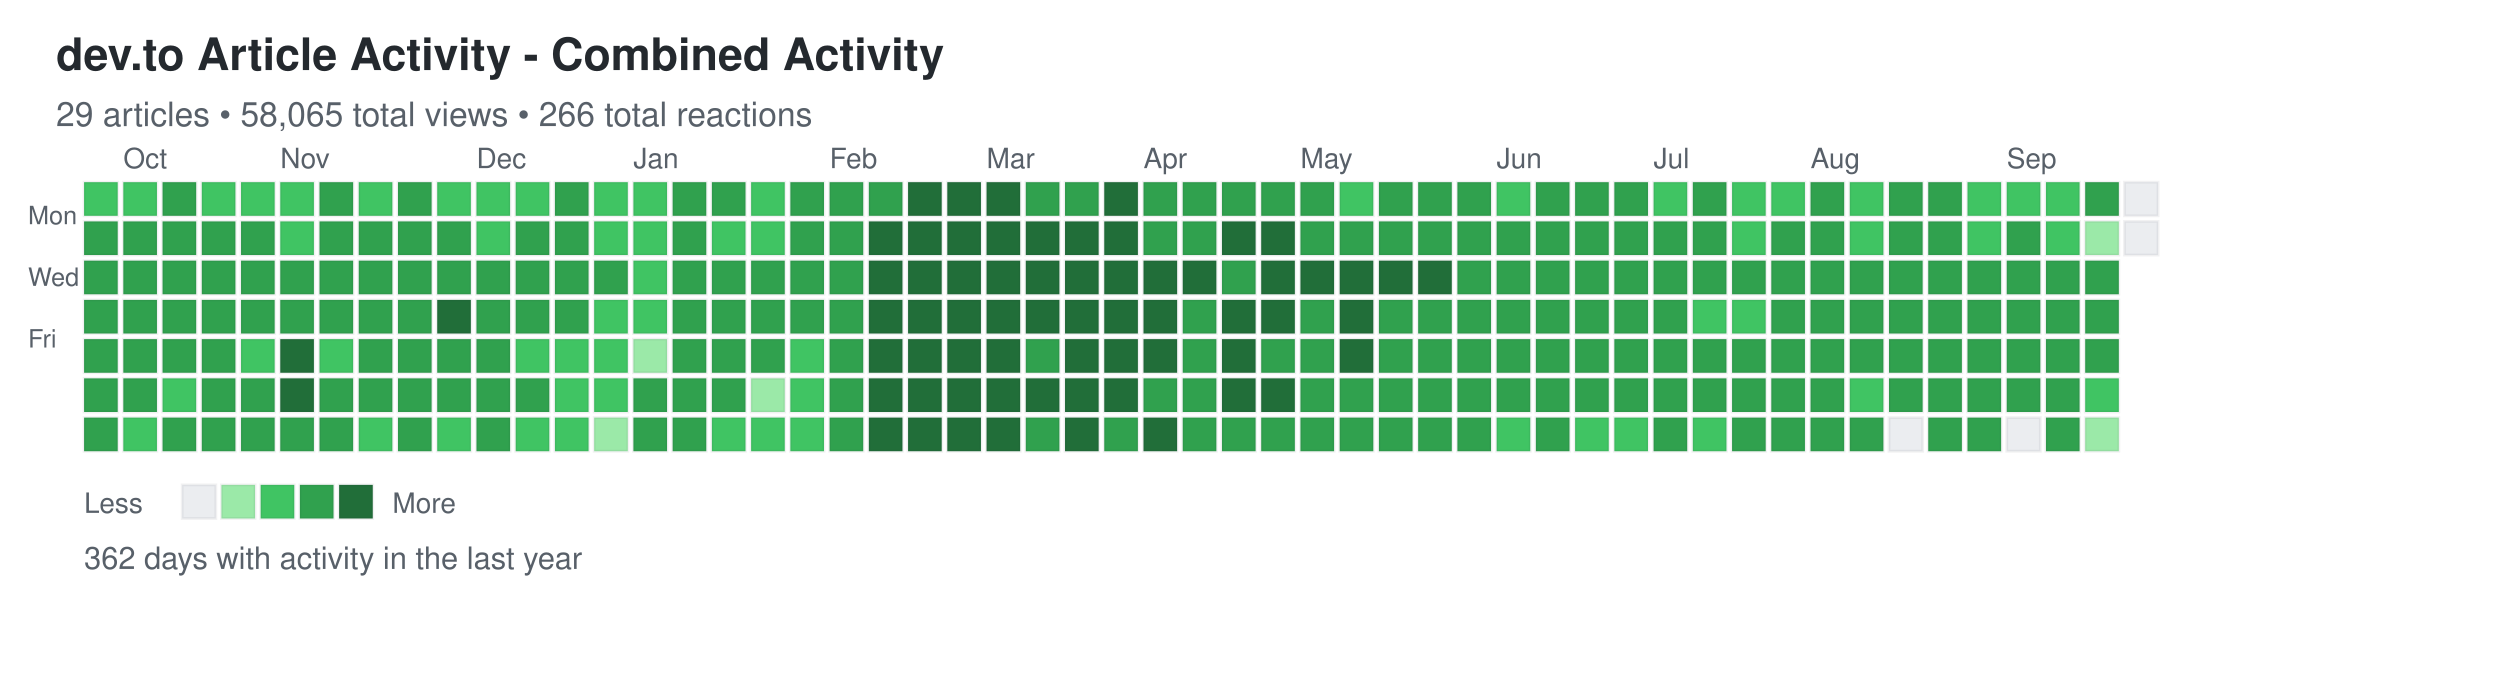
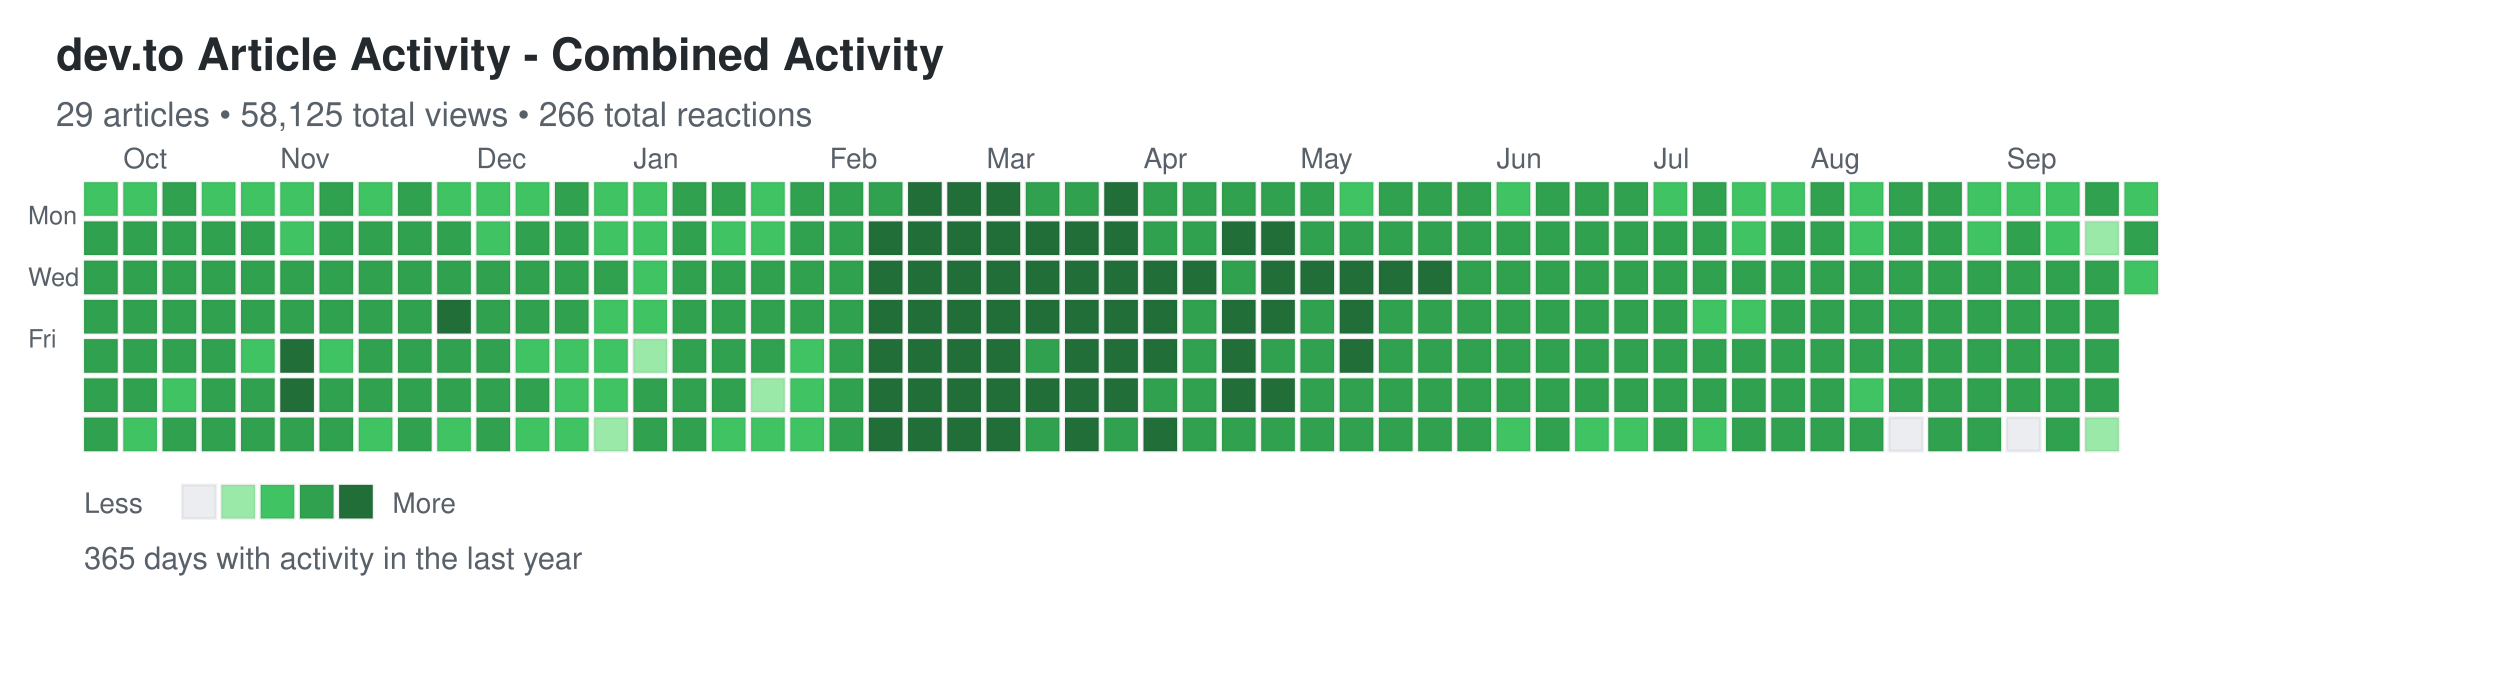
<svg xmlns="http://www.w3.org/2000/svg" width="892" height="248">
  <defs>
    <style>
.day { stroke: rgba(27,31,35,0.06); stroke-width: 1px; cursor: pointer; }
.day:hover { stroke: rgba(27,31,35,0.3); stroke-width: 2px; }
.month-label { font-family: -apple-system, BlinkMacSystemFont, "Segoe UI", Helvetica, Arial, sans-serif; font-size: 10px; fill: #586069; }
.day-label { font-family: -apple-system, BlinkMacSystemFont, "Segoe UI", Helvetica, Arial, sans-serif; font-size: 9px; fill: #586069; }
.title { font-family: -apple-system, BlinkMacSystemFont, "Segoe UI", Helvetica, Arial, sans-serif; font-size: 16px; font-weight: 600; fill: #24292e; }
.subtitle { font-family: -apple-system, BlinkMacSystemFont, "Segoe UI", Helvetica, Arial, sans-serif; font-size: 12px; fill: #586069; }
.stats { font-family: -apple-system, BlinkMacSystemFont, "Segoe UI", Helvetica, Arial, sans-serif; font-size: 11px; fill: #586069; }
.legend-text { font-family: -apple-system, BlinkMacSystemFont, "Segoe UI", Helvetica, Arial, sans-serif; font-size: 10px; fill: #586069; }
</style>
  </defs>
  <text x="20" y="25" class="title">dev.to Article Activity - Combined Activity</text>
-   <text x="20" y="45" class="subtitle">29 articles • 58,065 total views • 266 total reactions</text>
+   <text x="20" y="45" class="subtitle">29 articles • 58,125 total views • 266 total reactions</text>
  <text x="10" y="80" class="day-label">Mon</text>
  <text x="10" y="102" class="day-label">Wed</text>
  <text x="10" y="124" class="day-label">Fri</text>
  <rect x="30" y="65" width="12" height="12" fill="#40c463" class="day" data-date="2025-09-21" data-level="2" />
  <rect x="30" y="79" width="12" height="12" fill="#30a14e" class="day" data-date="2025-09-22" data-level="3" />
  <rect x="30" y="93" width="12" height="12" fill="#30a14e" class="day" data-date="2025-09-23" data-level="3" />
  <rect x="30" y="107" width="12" height="12" fill="#30a14e" class="day" data-date="2025-09-24" data-level="3" />
  <rect x="30" y="121" width="12" height="12" fill="#30a14e" class="day" data-date="2025-09-25" data-level="3" />
  <rect x="30" y="135" width="12" height="12" fill="#30a14e" class="day" data-date="2025-09-26" data-level="3" />
  <rect x="30" y="149" width="12" height="12" fill="#30a14e" class="day" data-date="2025-09-27" data-level="3" />
  <rect x="44" y="65" width="12" height="12" fill="#40c463" class="day" data-date="2025-09-28" data-level="2" />
  <rect x="44" y="79" width="12" height="12" fill="#30a14e" class="day" data-date="2025-09-29" data-level="3" />
  <rect x="44" y="93" width="12" height="12" fill="#30a14e" class="day" data-date="2025-09-30" data-level="3" />
  <rect x="44" y="107" width="12" height="12" fill="#30a14e" class="day" data-date="2025-10-01" data-level="3" />
  <rect x="44" y="121" width="12" height="12" fill="#30a14e" class="day" data-date="2025-10-02" data-level="3" />
  <rect x="44" y="135" width="12" height="12" fill="#30a14e" class="day" data-date="2025-10-03" data-level="3" />
  <rect x="44" y="149" width="12" height="12" fill="#40c463" class="day" data-date="2025-10-04" data-level="2" />
  <rect x="58" y="65" width="12" height="12" fill="#30a14e" class="day" data-date="2025-10-05" data-level="3" />
  <rect x="58" y="79" width="12" height="12" fill="#30a14e" class="day" data-date="2025-10-06" data-level="3" />
  <rect x="58" y="93" width="12" height="12" fill="#30a14e" class="day" data-date="2025-10-07" data-level="3" />
  <rect x="58" y="107" width="12" height="12" fill="#30a14e" class="day" data-date="2025-10-08" data-level="3" />
  <rect x="58" y="121" width="12" height="12" fill="#30a14e" class="day" data-date="2025-10-09" data-level="3" />
  <rect x="58" y="135" width="12" height="12" fill="#40c463" class="day" data-date="2025-10-10" data-level="2" />
  <rect x="58" y="149" width="12" height="12" fill="#30a14e" class="day" data-date="2025-10-11" data-level="3" />
  <rect x="72" y="65" width="12" height="12" fill="#40c463" class="day" data-date="2025-10-12" data-level="2" />
  <rect x="72" y="79" width="12" height="12" fill="#30a14e" class="day" data-date="2025-10-13" data-level="3" />
  <rect x="72" y="93" width="12" height="12" fill="#30a14e" class="day" data-date="2025-10-14" data-level="3" />
  <rect x="72" y="107" width="12" height="12" fill="#30a14e" class="day" data-date="2025-10-15" data-level="3" />
  <rect x="72" y="121" width="12" height="12" fill="#30a14e" class="day" data-date="2025-10-16" data-level="3" />
  <rect x="72" y="135" width="12" height="12" fill="#30a14e" class="day" data-date="2025-10-17" data-level="3" />
  <rect x="72" y="149" width="12" height="12" fill="#30a14e" class="day" data-date="2025-10-18" data-level="3" />
  <rect x="86" y="65" width="12" height="12" fill="#40c463" class="day" data-date="2025-10-19" data-level="2" />
  <rect x="86" y="79" width="12" height="12" fill="#30a14e" class="day" data-date="2025-10-20" data-level="3" />
  <rect x="86" y="93" width="12" height="12" fill="#30a14e" class="day" data-date="2025-10-21" data-level="3" />
  <rect x="86" y="107" width="12" height="12" fill="#30a14e" class="day" data-date="2025-10-22" data-level="3" />
  <rect x="86" y="121" width="12" height="12" fill="#40c463" class="day" data-date="2025-10-23" data-level="2" />
  <rect x="86" y="135" width="12" height="12" fill="#30a14e" class="day" data-date="2025-10-24" data-level="3" />
  <rect x="86" y="149" width="12" height="12" fill="#30a14e" class="day" data-date="2025-10-25" data-level="3" />
  <rect x="100" y="65" width="12" height="12" fill="#40c463" class="day" data-date="2025-10-26" data-level="2" />
  <rect x="100" y="79" width="12" height="12" fill="#40c463" class="day" data-date="2025-10-27" data-level="2" />
  <rect x="100" y="93" width="12" height="12" fill="#30a14e" class="day" data-date="2025-10-28" data-level="3" />
  <rect x="100" y="107" width="12" height="12" fill="#30a14e" class="day" data-date="2025-10-29" data-level="3" />
  <rect x="100" y="121" width="12" height="12" fill="#216e39" class="day" data-date="2025-10-30" data-level="4" />
  <rect x="100" y="135" width="12" height="12" fill="#216e39" class="day" data-date="2025-10-31" data-level="4" />
  <rect x="100" y="149" width="12" height="12" fill="#30a14e" class="day" data-date="2025-11-01" data-level="3" />
  <rect x="114" y="65" width="12" height="12" fill="#30a14e" class="day" data-date="2025-11-02" data-level="3" />
  <rect x="114" y="79" width="12" height="12" fill="#30a14e" class="day" data-date="2025-11-03" data-level="3" />
  <rect x="114" y="93" width="12" height="12" fill="#30a14e" class="day" data-date="2025-11-04" data-level="3" />
  <rect x="114" y="107" width="12" height="12" fill="#30a14e" class="day" data-date="2025-11-05" data-level="3" />
  <rect x="114" y="121" width="12" height="12" fill="#40c463" class="day" data-date="2025-11-06" data-level="2" />
  <rect x="114" y="135" width="12" height="12" fill="#30a14e" class="day" data-date="2025-11-07" data-level="3" />
  <rect x="114" y="149" width="12" height="12" fill="#30a14e" class="day" data-date="2025-11-08" data-level="3" />
  <rect x="128" y="65" width="12" height="12" fill="#40c463" class="day" data-date="2025-11-09" data-level="2" />
  <rect x="128" y="79" width="12" height="12" fill="#30a14e" class="day" data-date="2025-11-10" data-level="3" />
  <rect x="128" y="93" width="12" height="12" fill="#30a14e" class="day" data-date="2025-11-11" data-level="3" />
  <rect x="128" y="107" width="12" height="12" fill="#30a14e" class="day" data-date="2025-11-12" data-level="3" />
  <rect x="128" y="121" width="12" height="12" fill="#30a14e" class="day" data-date="2025-11-13" data-level="3" />
  <rect x="128" y="135" width="12" height="12" fill="#30a14e" class="day" data-date="2025-11-14" data-level="3" />
  <rect x="128" y="149" width="12" height="12" fill="#40c463" class="day" data-date="2025-11-15" data-level="2" />
  <rect x="142" y="65" width="12" height="12" fill="#30a14e" class="day" data-date="2025-11-16" data-level="3" />
  <rect x="142" y="79" width="12" height="12" fill="#30a14e" class="day" data-date="2025-11-17" data-level="3" />
  <rect x="142" y="93" width="12" height="12" fill="#30a14e" class="day" data-date="2025-11-18" data-level="3" />
  <rect x="142" y="107" width="12" height="12" fill="#30a14e" class="day" data-date="2025-11-19" data-level="3" />
  <rect x="142" y="121" width="12" height="12" fill="#30a14e" class="day" data-date="2025-11-20" data-level="3" />
  <rect x="142" y="135" width="12" height="12" fill="#30a14e" class="day" data-date="2025-11-21" data-level="3" />
  <rect x="142" y="149" width="12" height="12" fill="#30a14e" class="day" data-date="2025-11-22" data-level="3" />
  <rect x="156" y="65" width="12" height="12" fill="#40c463" class="day" data-date="2025-11-23" data-level="2" />
  <rect x="156" y="79" width="12" height="12" fill="#30a14e" class="day" data-date="2025-11-24" data-level="3" />
  <rect x="156" y="93" width="12" height="12" fill="#30a14e" class="day" data-date="2025-11-25" data-level="3" />
  <rect x="156" y="107" width="12" height="12" fill="#216e39" class="day" data-date="2025-11-26" data-level="4" />
  <rect x="156" y="121" width="12" height="12" fill="#30a14e" class="day" data-date="2025-11-27" data-level="3" />
  <rect x="156" y="135" width="12" height="12" fill="#30a14e" class="day" data-date="2025-11-28" data-level="3" />
  <rect x="156" y="149" width="12" height="12" fill="#40c463" class="day" data-date="2025-11-29" data-level="2" />
  <rect x="170" y="65" width="12" height="12" fill="#40c463" class="day" data-date="2025-11-30" data-level="2" />
  <rect x="170" y="79" width="12" height="12" fill="#40c463" class="day" data-date="2025-12-01" data-level="2" />
  <rect x="170" y="93" width="12" height="12" fill="#30a14e" class="day" data-date="2025-12-02" data-level="3" />
  <rect x="170" y="107" width="12" height="12" fill="#30a14e" class="day" data-date="2025-12-03" data-level="3" />
  <rect x="170" y="121" width="12" height="12" fill="#30a14e" class="day" data-date="2025-12-04" data-level="3" />
  <rect x="170" y="135" width="12" height="12" fill="#30a14e" class="day" data-date="2025-12-05" data-level="3" />
  <rect x="170" y="149" width="12" height="12" fill="#30a14e" class="day" data-date="2025-12-06" data-level="3" />
  <rect x="184" y="65" width="12" height="12" fill="#40c463" class="day" data-date="2025-12-07" data-level="2" />
  <rect x="184" y="79" width="12" height="12" fill="#30a14e" class="day" data-date="2025-12-08" data-level="3" />
  <rect x="184" y="93" width="12" height="12" fill="#30a14e" class="day" data-date="2025-12-09" data-level="3" />
  <rect x="184" y="107" width="12" height="12" fill="#30a14e" class="day" data-date="2025-12-10" data-level="3" />
  <rect x="184" y="121" width="12" height="12" fill="#40c463" class="day" data-date="2025-12-11" data-level="2" />
  <rect x="184" y="135" width="12" height="12" fill="#30a14e" class="day" data-date="2025-12-12" data-level="3" />
  <rect x="184" y="149" width="12" height="12" fill="#40c463" class="day" data-date="2025-12-13" data-level="2" />
  <rect x="198" y="65" width="12" height="12" fill="#30a14e" class="day" data-date="2025-12-14" data-level="3" />
  <rect x="198" y="79" width="12" height="12" fill="#30a14e" class="day" data-date="2025-12-15" data-level="3" />
  <rect x="198" y="93" width="12" height="12" fill="#30a14e" class="day" data-date="2025-12-16" data-level="3" />
  <rect x="198" y="107" width="12" height="12" fill="#30a14e" class="day" data-date="2025-12-17" data-level="3" />
  <rect x="198" y="121" width="12" height="12" fill="#40c463" class="day" data-date="2025-12-18" data-level="2" />
  <rect x="198" y="135" width="12" height="12" fill="#40c463" class="day" data-date="2025-12-19" data-level="2" />
  <rect x="198" y="149" width="12" height="12" fill="#40c463" class="day" data-date="2025-12-20" data-level="2" />
  <rect x="212" y="65" width="12" height="12" fill="#40c463" class="day" data-date="2025-12-21" data-level="2" />
  <rect x="212" y="79" width="12" height="12" fill="#40c463" class="day" data-date="2025-12-22" data-level="2" />
  <rect x="212" y="93" width="12" height="12" fill="#30a14e" class="day" data-date="2025-12-23" data-level="3" />
  <rect x="212" y="107" width="12" height="12" fill="#40c463" class="day" data-date="2025-12-24" data-level="2" />
  <rect x="212" y="121" width="12" height="12" fill="#40c463" class="day" data-date="2025-12-25" data-level="2" />
  <rect x="212" y="135" width="12" height="12" fill="#40c463" class="day" data-date="2025-12-26" data-level="2" />
  <rect x="212" y="149" width="12" height="12" fill="#9be9a8" class="day" data-date="2025-12-27" data-level="1" />
  <rect x="226" y="65" width="12" height="12" fill="#40c463" class="day" data-date="2025-12-28" data-level="2" />
  <rect x="226" y="79" width="12" height="12" fill="#40c463" class="day" data-date="2025-12-29" data-level="2" />
  <rect x="226" y="93" width="12" height="12" fill="#40c463" class="day" data-date="2025-12-30" data-level="2" />
  <rect x="226" y="107" width="12" height="12" fill="#40c463" class="day" data-date="2025-12-31" data-level="2" />
  <rect x="226" y="121" width="12" height="12" fill="#9be9a8" class="day" data-date="2026-01-01" data-level="1" />
  <rect x="226" y="135" width="12" height="12" fill="#30a14e" class="day" data-date="2026-01-02" data-level="3" />
  <rect x="226" y="149" width="12" height="12" fill="#30a14e" class="day" data-date="2026-01-03" data-level="3" />
  <rect x="240" y="65" width="12" height="12" fill="#30a14e" class="day" data-date="2026-01-04" data-level="3" />
  <rect x="240" y="79" width="12" height="12" fill="#30a14e" class="day" data-date="2026-01-05" data-level="3" />
  <rect x="240" y="93" width="12" height="12" fill="#30a14e" class="day" data-date="2026-01-06" data-level="3" />
  <rect x="240" y="107" width="12" height="12" fill="#30a14e" class="day" data-date="2026-01-07" data-level="3" />
  <rect x="240" y="121" width="12" height="12" fill="#30a14e" class="day" data-date="2026-01-08" data-level="3" />
  <rect x="240" y="135" width="12" height="12" fill="#30a14e" class="day" data-date="2026-01-09" data-level="3" />
  <rect x="240" y="149" width="12" height="12" fill="#30a14e" class="day" data-date="2026-01-10" data-level="3" />
  <rect x="254" y="65" width="12" height="12" fill="#30a14e" class="day" data-date="2026-01-11" data-level="3" />
  <rect x="254" y="79" width="12" height="12" fill="#40c463" class="day" data-date="2026-01-12" data-level="2" />
  <rect x="254" y="93" width="12" height="12" fill="#30a14e" class="day" data-date="2026-01-13" data-level="3" />
  <rect x="254" y="107" width="12" height="12" fill="#30a14e" class="day" data-date="2026-01-14" data-level="3" />
  <rect x="254" y="121" width="12" height="12" fill="#30a14e" class="day" data-date="2026-01-15" data-level="3" />
  <rect x="254" y="135" width="12" height="12" fill="#30a14e" class="day" data-date="2026-01-16" data-level="3" />
  <rect x="254" y="149" width="12" height="12" fill="#40c463" class="day" data-date="2026-01-17" data-level="2" />
  <rect x="268" y="65" width="12" height="12" fill="#40c463" class="day" data-date="2026-01-18" data-level="2" />
  <rect x="268" y="79" width="12" height="12" fill="#40c463" class="day" data-date="2026-01-19" data-level="2" />
  <rect x="268" y="93" width="12" height="12" fill="#30a14e" class="day" data-date="2026-01-20" data-level="3" />
  <rect x="268" y="107" width="12" height="12" fill="#30a14e" class="day" data-date="2026-01-21" data-level="3" />
  <rect x="268" y="121" width="12" height="12" fill="#30a14e" class="day" data-date="2026-01-22" data-level="3" />
  <rect x="268" y="135" width="12" height="12" fill="#9be9a8" class="day" data-date="2026-01-23" data-level="1" />
  <rect x="268" y="149" width="12" height="12" fill="#40c463" class="day" data-date="2026-01-24" data-level="2" />
  <rect x="282" y="65" width="12" height="12" fill="#30a14e" class="day" data-date="2026-01-25" data-level="3" />
  <rect x="282" y="79" width="12" height="12" fill="#30a14e" class="day" data-date="2026-01-26" data-level="3" />
  <rect x="282" y="93" width="12" height="12" fill="#30a14e" class="day" data-date="2026-01-27" data-level="3" />
  <rect x="282" y="107" width="12" height="12" fill="#30a14e" class="day" data-date="2026-01-28" data-level="3" />
  <rect x="282" y="121" width="12" height="12" fill="#40c463" class="day" data-date="2026-01-29" data-level="2" />
  <rect x="282" y="135" width="12" height="12" fill="#40c463" class="day" data-date="2026-01-30" data-level="2" />
  <rect x="282" y="149" width="12" height="12" fill="#40c463" class="day" data-date="2026-01-31" data-level="2" />
  <rect x="296" y="65" width="12" height="12" fill="#30a14e" class="day" data-date="2026-02-01" data-level="3" />
  <rect x="296" y="79" width="12" height="12" fill="#30a14e" class="day" data-date="2026-02-02" data-level="3" />
  <rect x="296" y="93" width="12" height="12" fill="#30a14e" class="day" data-date="2026-02-03" data-level="3" />
  <rect x="296" y="107" width="12" height="12" fill="#30a14e" class="day" data-date="2026-02-04" data-level="3" />
  <rect x="296" y="121" width="12" height="12" fill="#30a14e" class="day" data-date="2026-02-05" data-level="3" />
  <rect x="296" y="135" width="12" height="12" fill="#30a14e" class="day" data-date="2026-02-06" data-level="3" />
  <rect x="296" y="149" width="12" height="12" fill="#30a14e" class="day" data-date="2026-02-07" data-level="3" />
  <rect x="310" y="65" width="12" height="12" fill="#30a14e" class="day" data-date="2026-02-08" data-level="3" />
  <rect x="310" y="79" width="12" height="12" fill="#216e39" class="day" data-date="2026-02-09" data-level="4" />
  <rect x="310" y="93" width="12" height="12" fill="#216e39" class="day" data-date="2026-02-10" data-level="4" />
  <rect x="310" y="107" width="12" height="12" fill="#216e39" class="day" data-date="2026-02-11" data-level="4" />
  <rect x="310" y="121" width="12" height="12" fill="#216e39" class="day" data-date="2026-02-12" data-level="4" />
  <rect x="310" y="135" width="12" height="12" fill="#216e39" class="day" data-date="2026-02-13" data-level="4" />
  <rect x="310" y="149" width="12" height="12" fill="#216e39" class="day" data-date="2026-02-14" data-level="4" />
  <rect x="324" y="65" width="12" height="12" fill="#216e39" class="day" data-date="2026-02-15" data-level="4" />
  <rect x="324" y="79" width="12" height="12" fill="#216e39" class="day" data-date="2026-02-16" data-level="4" />
  <rect x="324" y="93" width="12" height="12" fill="#216e39" class="day" data-date="2026-02-17" data-level="4" />
  <rect x="324" y="107" width="12" height="12" fill="#216e39" class="day" data-date="2026-02-18" data-level="4" />
  <rect x="324" y="121" width="12" height="12" fill="#216e39" class="day" data-date="2026-02-19" data-level="4" />
  <rect x="324" y="135" width="12" height="12" fill="#216e39" class="day" data-date="2026-02-20" data-level="4" />
  <rect x="324" y="149" width="12" height="12" fill="#216e39" class="day" data-date="2026-02-21" data-level="4" />
  <rect x="338" y="65" width="12" height="12" fill="#216e39" class="day" data-date="2026-02-22" data-level="4" />
  <rect x="338" y="79" width="12" height="12" fill="#216e39" class="day" data-date="2026-02-23" data-level="4" />
  <rect x="338" y="93" width="12" height="12" fill="#216e39" class="day" data-date="2026-02-24" data-level="4" />
  <rect x="338" y="107" width="12" height="12" fill="#216e39" class="day" data-date="2026-02-25" data-level="4" />
  <rect x="338" y="121" width="12" height="12" fill="#216e39" class="day" data-date="2026-02-26" data-level="4" />
  <rect x="338" y="135" width="12" height="12" fill="#216e39" class="day" data-date="2026-02-27" data-level="4" />
  <rect x="338" y="149" width="12" height="12" fill="#216e39" class="day" data-date="2026-02-28" data-level="4" />
  <rect x="352" y="65" width="12" height="12" fill="#216e39" class="day" data-date="2026-03-01" data-level="4" />
  <rect x="352" y="79" width="12" height="12" fill="#216e39" class="day" data-date="2026-03-02" data-level="4" />
  <rect x="352" y="93" width="12" height="12" fill="#216e39" class="day" data-date="2026-03-03" data-level="4" />
  <rect x="352" y="107" width="12" height="12" fill="#216e39" class="day" data-date="2026-03-04" data-level="4" />
  <rect x="352" y="121" width="12" height="12" fill="#216e39" class="day" data-date="2026-03-05" data-level="4" />
  <rect x="352" y="135" width="12" height="12" fill="#216e39" class="day" data-date="2026-03-06" data-level="4" />
  <rect x="352" y="149" width="12" height="12" fill="#216e39" class="day" data-date="2026-03-07" data-level="4" />
  <rect x="366" y="65" width="12" height="12" fill="#30a14e" class="day" data-date="2026-03-08" data-level="3" />
  <rect x="366" y="79" width="12" height="12" fill="#216e39" class="day" data-date="2026-03-09" data-level="4" />
  <rect x="366" y="93" width="12" height="12" fill="#216e39" class="day" data-date="2026-03-10" data-level="4" />
  <rect x="366" y="107" width="12" height="12" fill="#216e39" class="day" data-date="2026-03-11" data-level="4" />
  <rect x="366" y="121" width="12" height="12" fill="#30a14e" class="day" data-date="2026-03-12" data-level="3" />
  <rect x="366" y="135" width="12" height="12" fill="#216e39" class="day" data-date="2026-03-13" data-level="4" />
  <rect x="366" y="149" width="12" height="12" fill="#30a14e" class="day" data-date="2026-03-14" data-level="3" />
  <rect x="380" y="65" width="12" height="12" fill="#30a14e" class="day" data-date="2026-03-15" data-level="3" />
  <rect x="380" y="79" width="12" height="12" fill="#216e39" class="day" data-date="2026-03-16" data-level="4" />
  <rect x="380" y="93" width="12" height="12" fill="#216e39" class="day" data-date="2026-03-17" data-level="4" />
  <rect x="380" y="107" width="12" height="12" fill="#216e39" class="day" data-date="2026-03-18" data-level="4" />
  <rect x="380" y="121" width="12" height="12" fill="#216e39" class="day" data-date="2026-03-19" data-level="4" />
  <rect x="380" y="135" width="12" height="12" fill="#216e39" class="day" data-date="2026-03-20" data-level="4" />
  <rect x="380" y="149" width="12" height="12" fill="#216e39" class="day" data-date="2026-03-21" data-level="4" />
  <rect x="394" y="65" width="12" height="12" fill="#216e39" class="day" data-date="2026-03-22" data-level="4" />
  <rect x="394" y="79" width="12" height="12" fill="#216e39" class="day" data-date="2026-03-23" data-level="4" />
  <rect x="394" y="93" width="12" height="12" fill="#216e39" class="day" data-date="2026-03-24" data-level="4" />
  <rect x="394" y="107" width="12" height="12" fill="#216e39" class="day" data-date="2026-03-25" data-level="4" />
  <rect x="394" y="121" width="12" height="12" fill="#216e39" class="day" data-date="2026-03-26" data-level="4" />
  <rect x="394" y="135" width="12" height="12" fill="#216e39" class="day" data-date="2026-03-27" data-level="4" />
  <rect x="394" y="149" width="12" height="12" fill="#30a14e" class="day" data-date="2026-03-28" data-level="3" />
  <rect x="408" y="65" width="12" height="12" fill="#30a14e" class="day" data-date="2026-03-29" data-level="3" />
  <rect x="408" y="79" width="12" height="12" fill="#30a14e" class="day" data-date="2026-03-30" data-level="3" />
  <rect x="408" y="93" width="12" height="12" fill="#216e39" class="day" data-date="2026-03-31" data-level="4" />
  <rect x="408" y="107" width="12" height="12" fill="#216e39" class="day" data-date="2026-04-01" data-level="4" />
  <rect x="408" y="121" width="12" height="12" fill="#216e39" class="day" data-date="2026-04-02" data-level="4" />
  <rect x="408" y="135" width="12" height="12" fill="#30a14e" class="day" data-date="2026-04-03" data-level="3" />
  <rect x="408" y="149" width="12" height="12" fill="#216e39" class="day" data-date="2026-04-04" data-level="4" />
  <rect x="422" y="65" width="12" height="12" fill="#30a14e" class="day" data-date="2026-04-05" data-level="3" />
  <rect x="422" y="79" width="12" height="12" fill="#30a14e" class="day" data-date="2026-04-06" data-level="3" />
  <rect x="422" y="93" width="12" height="12" fill="#216e39" class="day" data-date="2026-04-07" data-level="4" />
  <rect x="422" y="107" width="12" height="12" fill="#30a14e" class="day" data-date="2026-04-08" data-level="3" />
  <rect x="422" y="121" width="12" height="12" fill="#30a14e" class="day" data-date="2026-04-09" data-level="3" />
  <rect x="422" y="135" width="12" height="12" fill="#30a14e" class="day" data-date="2026-04-10" data-level="3" />
  <rect x="422" y="149" width="12" height="12" fill="#30a14e" class="day" data-date="2026-04-11" data-level="3" />
  <rect x="436" y="65" width="12" height="12" fill="#30a14e" class="day" data-date="2026-04-12" data-level="3" />
  <rect x="436" y="79" width="12" height="12" fill="#216e39" class="day" data-date="2026-04-13" data-level="4" />
  <rect x="436" y="93" width="12" height="12" fill="#30a14e" class="day" data-date="2026-04-14" data-level="3" />
  <rect x="436" y="107" width="12" height="12" fill="#216e39" class="day" data-date="2026-04-15" data-level="4" />
  <rect x="436" y="121" width="12" height="12" fill="#216e39" class="day" data-date="2026-04-16" data-level="4" />
  <rect x="436" y="135" width="12" height="12" fill="#216e39" class="day" data-date="2026-04-17" data-level="4" />
  <rect x="436" y="149" width="12" height="12" fill="#30a14e" class="day" data-date="2026-04-18" data-level="3" />
  <rect x="450" y="65" width="12" height="12" fill="#30a14e" class="day" data-date="2026-04-19" data-level="3" />
  <rect x="450" y="79" width="12" height="12" fill="#216e39" class="day" data-date="2026-04-20" data-level="4" />
  <rect x="450" y="93" width="12" height="12" fill="#216e39" class="day" data-date="2026-04-21" data-level="4" />
  <rect x="450" y="107" width="12" height="12" fill="#216e39" class="day" data-date="2026-04-22" data-level="4" />
  <rect x="450" y="121" width="12" height="12" fill="#30a14e" class="day" data-date="2026-04-23" data-level="3" />
  <rect x="450" y="135" width="12" height="12" fill="#216e39" class="day" data-date="2026-04-24" data-level="4" />
  <rect x="450" y="149" width="12" height="12" fill="#30a14e" class="day" data-date="2026-04-25" data-level="3" />
  <rect x="464" y="65" width="12" height="12" fill="#30a14e" class="day" data-date="2026-04-26" data-level="3" />
  <rect x="464" y="79" width="12" height="12" fill="#30a14e" class="day" data-date="2026-04-27" data-level="3" />
  <rect x="464" y="93" width="12" height="12" fill="#216e39" class="day" data-date="2026-04-28" data-level="4" />
  <rect x="464" y="107" width="12" height="12" fill="#30a14e" class="day" data-date="2026-04-29" data-level="3" />
  <rect x="464" y="121" width="12" height="12" fill="#30a14e" class="day" data-date="2026-04-30" data-level="3" />
  <rect x="464" y="135" width="12" height="12" fill="#30a14e" class="day" data-date="2026-05-01" data-level="3" />
  <rect x="464" y="149" width="12" height="12" fill="#30a14e" class="day" data-date="2026-05-02" data-level="3" />
  <rect x="478" y="65" width="12" height="12" fill="#40c463" class="day" data-date="2026-05-03" data-level="2" />
  <rect x="478" y="79" width="12" height="12" fill="#30a14e" class="day" data-date="2026-05-04" data-level="3" />
  <rect x="478" y="93" width="12" height="12" fill="#216e39" class="day" data-date="2026-05-05" data-level="4" />
  <rect x="478" y="107" width="12" height="12" fill="#216e39" class="day" data-date="2026-05-06" data-level="4" />
  <rect x="478" y="121" width="12" height="12" fill="#216e39" class="day" data-date="2026-05-07" data-level="4" />
  <rect x="478" y="135" width="12" height="12" fill="#30a14e" class="day" data-date="2026-05-08" data-level="3" />
  <rect x="478" y="149" width="12" height="12" fill="#30a14e" class="day" data-date="2026-05-09" data-level="3" />
  <rect x="492" y="65" width="12" height="12" fill="#30a14e" class="day" data-date="2026-05-10" data-level="3" />
  <rect x="492" y="79" width="12" height="12" fill="#30a14e" class="day" data-date="2026-05-11" data-level="3" />
  <rect x="492" y="93" width="12" height="12" fill="#216e39" class="day" data-date="2026-05-12" data-level="4" />
  <rect x="492" y="107" width="12" height="12" fill="#30a14e" class="day" data-date="2026-05-13" data-level="3" />
  <rect x="492" y="121" width="12" height="12" fill="#30a14e" class="day" data-date="2026-05-14" data-level="3" />
  <rect x="492" y="135" width="12" height="12" fill="#30a14e" class="day" data-date="2026-05-15" data-level="3" />
  <rect x="492" y="149" width="12" height="12" fill="#30a14e" class="day" data-date="2026-05-16" data-level="3" />
  <rect x="506" y="65" width="12" height="12" fill="#30a14e" class="day" data-date="2026-05-17" data-level="3" />
  <rect x="506" y="79" width="12" height="12" fill="#30a14e" class="day" data-date="2026-05-18" data-level="3" />
  <rect x="506" y="93" width="12" height="12" fill="#216e39" class="day" data-date="2026-05-19" data-level="4" />
  <rect x="506" y="107" width="12" height="12" fill="#30a14e" class="day" data-date="2026-05-20" data-level="3" />
  <rect x="506" y="121" width="12" height="12" fill="#30a14e" class="day" data-date="2026-05-21" data-level="3" />
  <rect x="506" y="135" width="12" height="12" fill="#30a14e" class="day" data-date="2026-05-22" data-level="3" />
  <rect x="506" y="149" width="12" height="12" fill="#30a14e" class="day" data-date="2026-05-23" data-level="3" />
  <rect x="520" y="65" width="12" height="12" fill="#30a14e" class="day" data-date="2026-05-24" data-level="3" />
  <rect x="520" y="79" width="12" height="12" fill="#30a14e" class="day" data-date="2026-05-25" data-level="3" />
  <rect x="520" y="93" width="12" height="12" fill="#30a14e" class="day" data-date="2026-05-26" data-level="3" />
  <rect x="520" y="107" width="12" height="12" fill="#30a14e" class="day" data-date="2026-05-27" data-level="3" />
  <rect x="520" y="121" width="12" height="12" fill="#30a14e" class="day" data-date="2026-05-28" data-level="3" />
  <rect x="520" y="135" width="12" height="12" fill="#30a14e" class="day" data-date="2026-05-29" data-level="3" />
  <rect x="520" y="149" width="12" height="12" fill="#30a14e" class="day" data-date="2026-05-30" data-level="3" />
  <rect x="534" y="65" width="12" height="12" fill="#40c463" class="day" data-date="2026-05-31" data-level="2" />
  <rect x="534" y="79" width="12" height="12" fill="#30a14e" class="day" data-date="2026-06-01" data-level="3" />
  <rect x="534" y="93" width="12" height="12" fill="#30a14e" class="day" data-date="2026-06-02" data-level="3" />
  <rect x="534" y="107" width="12" height="12" fill="#30a14e" class="day" data-date="2026-06-03" data-level="3" />
  <rect x="534" y="121" width="12" height="12" fill="#30a14e" class="day" data-date="2026-06-04" data-level="3" />
  <rect x="534" y="135" width="12" height="12" fill="#30a14e" class="day" data-date="2026-06-05" data-level="3" />
  <rect x="534" y="149" width="12" height="12" fill="#40c463" class="day" data-date="2026-06-06" data-level="2" />
  <rect x="548" y="65" width="12" height="12" fill="#30a14e" class="day" data-date="2026-06-07" data-level="3" />
  <rect x="548" y="79" width="12" height="12" fill="#30a14e" class="day" data-date="2026-06-08" data-level="3" />
  <rect x="548" y="93" width="12" height="12" fill="#30a14e" class="day" data-date="2026-06-09" data-level="3" />
  <rect x="548" y="107" width="12" height="12" fill="#30a14e" class="day" data-date="2026-06-10" data-level="3" />
  <rect x="548" y="121" width="12" height="12" fill="#30a14e" class="day" data-date="2026-06-11" data-level="3" />
  <rect x="548" y="135" width="12" height="12" fill="#30a14e" class="day" data-date="2026-06-12" data-level="3" />
  <rect x="548" y="149" width="12" height="12" fill="#30a14e" class="day" data-date="2026-06-13" data-level="3" />
  <rect x="562" y="65" width="12" height="12" fill="#30a14e" class="day" data-date="2026-06-14" data-level="3" />
  <rect x="562" y="79" width="12" height="12" fill="#30a14e" class="day" data-date="2026-06-15" data-level="3" />
  <rect x="562" y="93" width="12" height="12" fill="#30a14e" class="day" data-date="2026-06-16" data-level="3" />
  <rect x="562" y="107" width="12" height="12" fill="#30a14e" class="day" data-date="2026-06-17" data-level="3" />
  <rect x="562" y="121" width="12" height="12" fill="#30a14e" class="day" data-date="2026-06-18" data-level="3" />
  <rect x="562" y="135" width="12" height="12" fill="#30a14e" class="day" data-date="2026-06-19" data-level="3" />
  <rect x="562" y="149" width="12" height="12" fill="#40c463" class="day" data-date="2026-06-20" data-level="2" />
  <rect x="576" y="65" width="12" height="12" fill="#30a14e" class="day" data-date="2026-06-21" data-level="3" />
  <rect x="576" y="79" width="12" height="12" fill="#30a14e" class="day" data-date="2026-06-22" data-level="3" />
  <rect x="576" y="93" width="12" height="12" fill="#30a14e" class="day" data-date="2026-06-23" data-level="3" />
  <rect x="576" y="107" width="12" height="12" fill="#30a14e" class="day" data-date="2026-06-24" data-level="3" />
  <rect x="576" y="121" width="12" height="12" fill="#30a14e" class="day" data-date="2026-06-25" data-level="3" />
  <rect x="576" y="135" width="12" height="12" fill="#30a14e" class="day" data-date="2026-06-26" data-level="3" />
  <rect x="576" y="149" width="12" height="12" fill="#40c463" class="day" data-date="2026-06-27" data-level="2" />
  <rect x="590" y="65" width="12" height="12" fill="#40c463" class="day" data-date="2026-06-28" data-level="2" />
  <rect x="590" y="79" width="12" height="12" fill="#30a14e" class="day" data-date="2026-06-29" data-level="3" />
  <rect x="590" y="93" width="12" height="12" fill="#30a14e" class="day" data-date="2026-06-30" data-level="3" />
  <rect x="590" y="107" width="12" height="12" fill="#30a14e" class="day" data-date="2026-07-01" data-level="3" />
  <rect x="590" y="121" width="12" height="12" fill="#30a14e" class="day" data-date="2026-07-02" data-level="3" />
  <rect x="590" y="135" width="12" height="12" fill="#30a14e" class="day" data-date="2026-07-03" data-level="3" />
  <rect x="590" y="149" width="12" height="12" fill="#30a14e" class="day" data-date="2026-07-04" data-level="3" />
  <rect x="604" y="65" width="12" height="12" fill="#30a14e" class="day" data-date="2026-07-05" data-level="3" />
  <rect x="604" y="79" width="12" height="12" fill="#30a14e" class="day" data-date="2026-07-06" data-level="3" />
  <rect x="604" y="93" width="12" height="12" fill="#30a14e" class="day" data-date="2026-07-07" data-level="3" />
  <rect x="604" y="107" width="12" height="12" fill="#40c463" class="day" data-date="2026-07-08" data-level="2" />
  <rect x="604" y="121" width="12" height="12" fill="#30a14e" class="day" data-date="2026-07-09" data-level="3" />
  <rect x="604" y="135" width="12" height="12" fill="#30a14e" class="day" data-date="2026-07-10" data-level="3" />
  <rect x="604" y="149" width="12" height="12" fill="#40c463" class="day" data-date="2026-07-11" data-level="2" />
  <rect x="618" y="65" width="12" height="12" fill="#40c463" class="day" data-date="2026-07-12" data-level="2" />
  <rect x="618" y="79" width="12" height="12" fill="#40c463" class="day" data-date="2026-07-13" data-level="2" />
  <rect x="618" y="93" width="12" height="12" fill="#30a14e" class="day" data-date="2026-07-14" data-level="3" />
  <rect x="618" y="107" width="12" height="12" fill="#40c463" class="day" data-date="2026-07-15" data-level="2" />
  <rect x="618" y="121" width="12" height="12" fill="#30a14e" class="day" data-date="2026-07-16" data-level="3" />
  <rect x="618" y="135" width="12" height="12" fill="#30a14e" class="day" data-date="2026-07-17" data-level="3" />
  <rect x="618" y="149" width="12" height="12" fill="#30a14e" class="day" data-date="2026-07-18" data-level="3" />
  <rect x="632" y="65" width="12" height="12" fill="#40c463" class="day" data-date="2026-07-19" data-level="2" />
  <rect x="632" y="79" width="12" height="12" fill="#30a14e" class="day" data-date="2026-07-20" data-level="3" />
  <rect x="632" y="93" width="12" height="12" fill="#30a14e" class="day" data-date="2026-07-21" data-level="3" />
  <rect x="632" y="107" width="12" height="12" fill="#30a14e" class="day" data-date="2026-07-22" data-level="3" />
  <rect x="632" y="121" width="12" height="12" fill="#30a14e" class="day" data-date="2026-07-23" data-level="3" />
  <rect x="632" y="135" width="12" height="12" fill="#30a14e" class="day" data-date="2026-07-24" data-level="3" />
  <rect x="632" y="149" width="12" height="12" fill="#30a14e" class="day" data-date="2026-07-25" data-level="3" />
  <rect x="646" y="65" width="12" height="12" fill="#30a14e" class="day" data-date="2026-07-26" data-level="3" />
  <rect x="646" y="79" width="12" height="12" fill="#30a14e" class="day" data-date="2026-07-27" data-level="3" />
  <rect x="646" y="93" width="12" height="12" fill="#30a14e" class="day" data-date="2026-07-28" data-level="3" />
  <rect x="646" y="107" width="12" height="12" fill="#30a14e" class="day" data-date="2026-07-29" data-level="3" />
  <rect x="646" y="121" width="12" height="12" fill="#30a14e" class="day" data-date="2026-07-30" data-level="3" />
  <rect x="646" y="135" width="12" height="12" fill="#30a14e" class="day" data-date="2026-07-31" data-level="3" />
  <rect x="646" y="149" width="12" height="12" fill="#30a14e" class="day" data-date="2026-08-01" data-level="3" />
  <rect x="660" y="65" width="12" height="12" fill="#40c463" class="day" data-date="2026-08-02" data-level="2" />
  <rect x="660" y="79" width="12" height="12" fill="#40c463" class="day" data-date="2026-08-03" data-level="2" />
  <rect x="660" y="93" width="12" height="12" fill="#30a14e" class="day" data-date="2026-08-04" data-level="3" />
  <rect x="660" y="107" width="12" height="12" fill="#30a14e" class="day" data-date="2026-08-05" data-level="3" />
  <rect x="660" y="121" width="12" height="12" fill="#30a14e" class="day" data-date="2026-08-06" data-level="3" />
  <rect x="660" y="135" width="12" height="12" fill="#40c463" class="day" data-date="2026-08-07" data-level="2" />
  <rect x="660" y="149" width="12" height="12" fill="#30a14e" class="day" data-date="2026-08-08" data-level="3" />
  <rect x="674" y="65" width="12" height="12" fill="#30a14e" class="day" data-date="2026-08-09" data-level="3" />
  <rect x="674" y="79" width="12" height="12" fill="#30a14e" class="day" data-date="2026-08-10" data-level="3" />
  <rect x="674" y="93" width="12" height="12" fill="#30a14e" class="day" data-date="2026-08-11" data-level="3" />
  <rect x="674" y="107" width="12" height="12" fill="#30a14e" class="day" data-date="2026-08-12" data-level="3" />
  <rect x="674" y="121" width="12" height="12" fill="#30a14e" class="day" data-date="2026-08-13" data-level="3" />
  <rect x="674" y="135" width="12" height="12" fill="#30a14e" class="day" data-date="2026-08-14" data-level="3" />
  <rect x="674" y="149" width="12" height="12" fill="#ebedf0" class="day" data-date="2026-08-15" data-level="0" />
  <rect x="688" y="65" width="12" height="12" fill="#30a14e" class="day" data-date="2026-08-16" data-level="3" />
  <rect x="688" y="79" width="12" height="12" fill="#30a14e" class="day" data-date="2026-08-17" data-level="3" />
  <rect x="688" y="93" width="12" height="12" fill="#30a14e" class="day" data-date="2026-08-18" data-level="3" />
  <rect x="688" y="107" width="12" height="12" fill="#30a14e" class="day" data-date="2026-08-19" data-level="3" />
  <rect x="688" y="121" width="12" height="12" fill="#30a14e" class="day" data-date="2026-08-20" data-level="3" />
  <rect x="688" y="135" width="12" height="12" fill="#30a14e" class="day" data-date="2026-08-21" data-level="3" />
  <rect x="688" y="149" width="12" height="12" fill="#30a14e" class="day" data-date="2026-08-22" data-level="3" />
  <rect x="702" y="65" width="12" height="12" fill="#40c463" class="day" data-date="2026-08-23" data-level="2" />
  <rect x="702" y="79" width="12" height="12" fill="#40c463" class="day" data-date="2026-08-24" data-level="2" />
  <rect x="702" y="93" width="12" height="12" fill="#30a14e" class="day" data-date="2026-08-25" data-level="3" />
  <rect x="702" y="107" width="12" height="12" fill="#30a14e" class="day" data-date="2026-08-26" data-level="3" />
  <rect x="702" y="121" width="12" height="12" fill="#30a14e" class="day" data-date="2026-08-27" data-level="3" />
  <rect x="702" y="135" width="12" height="12" fill="#30a14e" class="day" data-date="2026-08-28" data-level="3" />
  <rect x="702" y="149" width="12" height="12" fill="#30a14e" class="day" data-date="2026-08-29" data-level="3" />
  <rect x="716" y="65" width="12" height="12" fill="#40c463" class="day" data-date="2026-08-30" data-level="2" />
  <rect x="716" y="79" width="12" height="12" fill="#30a14e" class="day" data-date="2026-08-31" data-level="3" />
  <rect x="716" y="93" width="12" height="12" fill="#30a14e" class="day" data-date="2026-09-01" data-level="3" />
  <rect x="716" y="107" width="12" height="12" fill="#30a14e" class="day" data-date="2026-09-02" data-level="3" />
  <rect x="716" y="121" width="12" height="12" fill="#30a14e" class="day" data-date="2026-09-03" data-level="3" />
  <rect x="716" y="135" width="12" height="12" fill="#30a14e" class="day" data-date="2026-09-04" data-level="3" />
  <rect x="716" y="149" width="12" height="12" fill="#ebedf0" class="day" data-date="2026-09-05" data-level="0" />
  <rect x="730" y="65" width="12" height="12" fill="#40c463" class="day" data-date="2026-09-06" data-level="2" />
  <rect x="730" y="79" width="12" height="12" fill="#40c463" class="day" data-date="2026-09-07" data-level="2" />
  <rect x="730" y="93" width="12" height="12" fill="#30a14e" class="day" data-date="2026-09-08" data-level="3" />
  <rect x="730" y="107" width="12" height="12" fill="#30a14e" class="day" data-date="2026-09-09" data-level="3" />
  <rect x="730" y="121" width="12" height="12" fill="#30a14e" class="day" data-date="2026-09-10" data-level="3" />
  <rect x="730" y="135" width="12" height="12" fill="#30a14e" class="day" data-date="2026-09-11" data-level="3" />
  <rect x="730" y="149" width="12" height="12" fill="#30a14e" class="day" data-date="2026-09-12" data-level="3" />
  <rect x="744" y="65" width="12" height="12" fill="#30a14e" class="day" data-date="2026-09-13" data-level="3" />
  <rect x="744" y="79" width="12" height="12" fill="#9be9a8" class="day" data-date="2026-09-14" data-level="1" />
  <rect x="744" y="93" width="12" height="12" fill="#30a14e" class="day" data-date="2026-09-15" data-level="3" />
  <rect x="744" y="107" width="12" height="12" fill="#30a14e" class="day" data-date="2026-09-16" data-level="3" />
  <rect x="744" y="121" width="12" height="12" fill="#30a14e" class="day" data-date="2026-09-17" data-level="3" />
-   <rect x="744" y="135" width="12" height="12" fill="#40c463" class="day" data-date="2026-09-18" data-level="2" />
+   <rect x="744" y="135" width="12" height="12" fill="#30a14e" class="day" data-date="2026-09-18" data-level="3" />
  <rect x="744" y="149" width="12" height="12" fill="#9be9a8" class="day" data-date="2026-09-19" data-level="1" />
-   <rect x="758" y="65" width="12" height="12" fill="#ebedf0" class="day" data-date="2026-09-20" data-level="0" />
-   <rect x="758" y="79" width="12" height="12" fill="#ebedf0" class="day" data-date="2026-09-21" data-level="0" />
+   <rect x="758" y="65" width="12" height="12" fill="#40c463" class="day" data-date="2026-09-20" data-level="2" />
+   <rect x="758" y="79" width="12" height="12" fill="#30a14e" class="day" data-date="2026-09-21" data-level="3" />
+   <rect x="758" y="93" width="12" height="12" fill="#40c463" class="day" data-date="2026-09-22" data-level="2" />
  <text x="44" y="60" class="month-label">Oct</text>
  <text x="100" y="60" class="month-label">Nov</text>
  <text x="170" y="60" class="month-label">Dec</text>
  <text x="226" y="60" class="month-label">Jan</text>
  <text x="296" y="60" class="month-label">Feb</text>
  <text x="352" y="60" class="month-label">Mar</text>
  <text x="408" y="60" class="month-label">Apr</text>
  <text x="464" y="60" class="month-label">May</text>
  <text x="534" y="60" class="month-label">Jun</text>
  <text x="590" y="60" class="month-label">Jul</text>
  <text x="646" y="60" class="month-label">Aug</text>
  <text x="716" y="60" class="month-label">Sep</text>
  <text x="30" y="183" class="legend-text">Less</text>
  <rect x="65" y="173" width="12" height="12" fill="#ebedf0" class="day" />
  <rect x="79" y="173" width="12" height="12" fill="#9be9a8" class="day" />
  <rect x="93" y="173" width="12" height="12" fill="#40c463" class="day" />
  <rect x="107" y="173" width="12" height="12" fill="#30a14e" class="day" />
  <rect x="121" y="173" width="12" height="12" fill="#216e39" class="day" />
  <text x="140" y="183" class="legend-text">More</text>
-   <text x="30" y="203" class="stats">362 days with activity in the last year</text>
+   <text x="30" y="203" class="stats">365 days with activity in the last year</text>
</svg>
